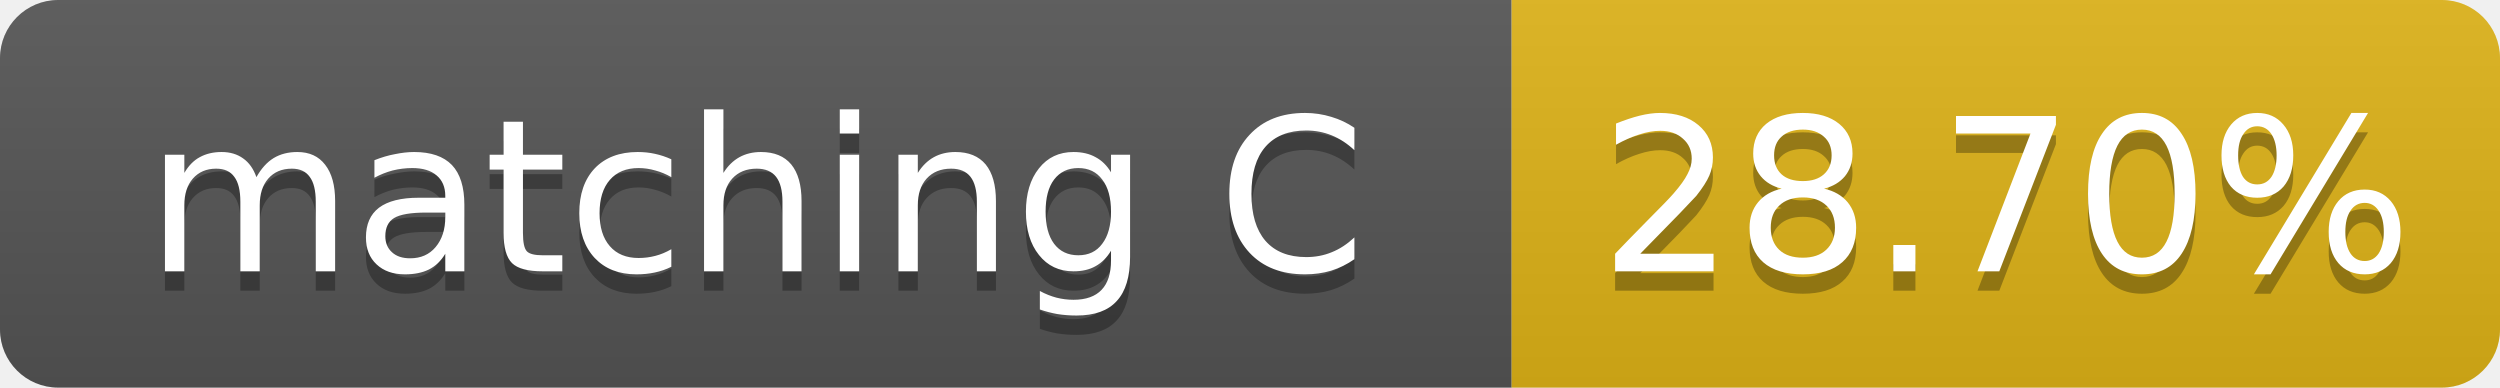
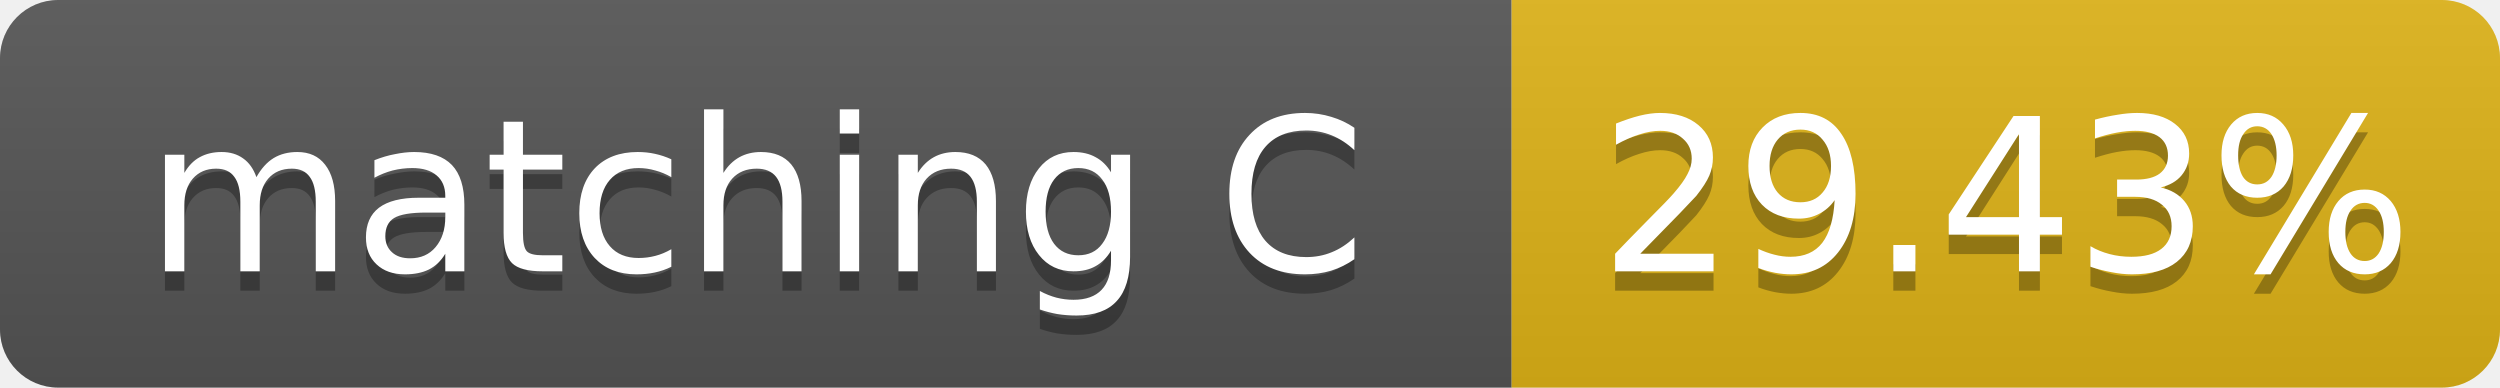
- <svg xmlns="http://www.w3.org/2000/svg" width="129" height="20" role="img" aria-label="matching C: 28.70%">
+ <svg xmlns="http://www.w3.org/2000/svg" width="129" height="20" role="img" aria-label="matching C: 29.43%">
  <linearGradient id="s" x2="0" y2="100%">
    <stop offset="0" stop-color="#bbb" stop-opacity=".1" />
    <stop offset="1" stop-opacity=".1" />
  </linearGradient>
  <clipPath id="r">
    <rect width="129" height="20" rx="3" fill="#fff" />
  </clipPath>
  <g clip-path="url(#r)">
    <rect width="78" height="20" fill="#555" />
    <rect x="78" width="51" height="20" fill="#dfb317" />
    <rect width="129" height="20" fill="url(#s)" />
  </g>
  <g fill="#fff" text-anchor="middle" font-family="Verdana,Geneva,DejaVu Sans,sans-serif" font-size="11">
    <text x="39.0" y="15" fill="#010101" fill-opacity=".3">matching C</text>
    <text x="39.0" y="14">matching C</text>
-     <text x="103.5" y="15" fill="#010101" fill-opacity=".3">28.70%</text>
-     <text x="103.5" y="14">28.70%</text>
+     <text x="103.5" y="15" fill="#010101" fill-opacity=".3">29.43%</text>
+     <text x="103.5" y="14">29.43%</text>
  </g>
</svg>
